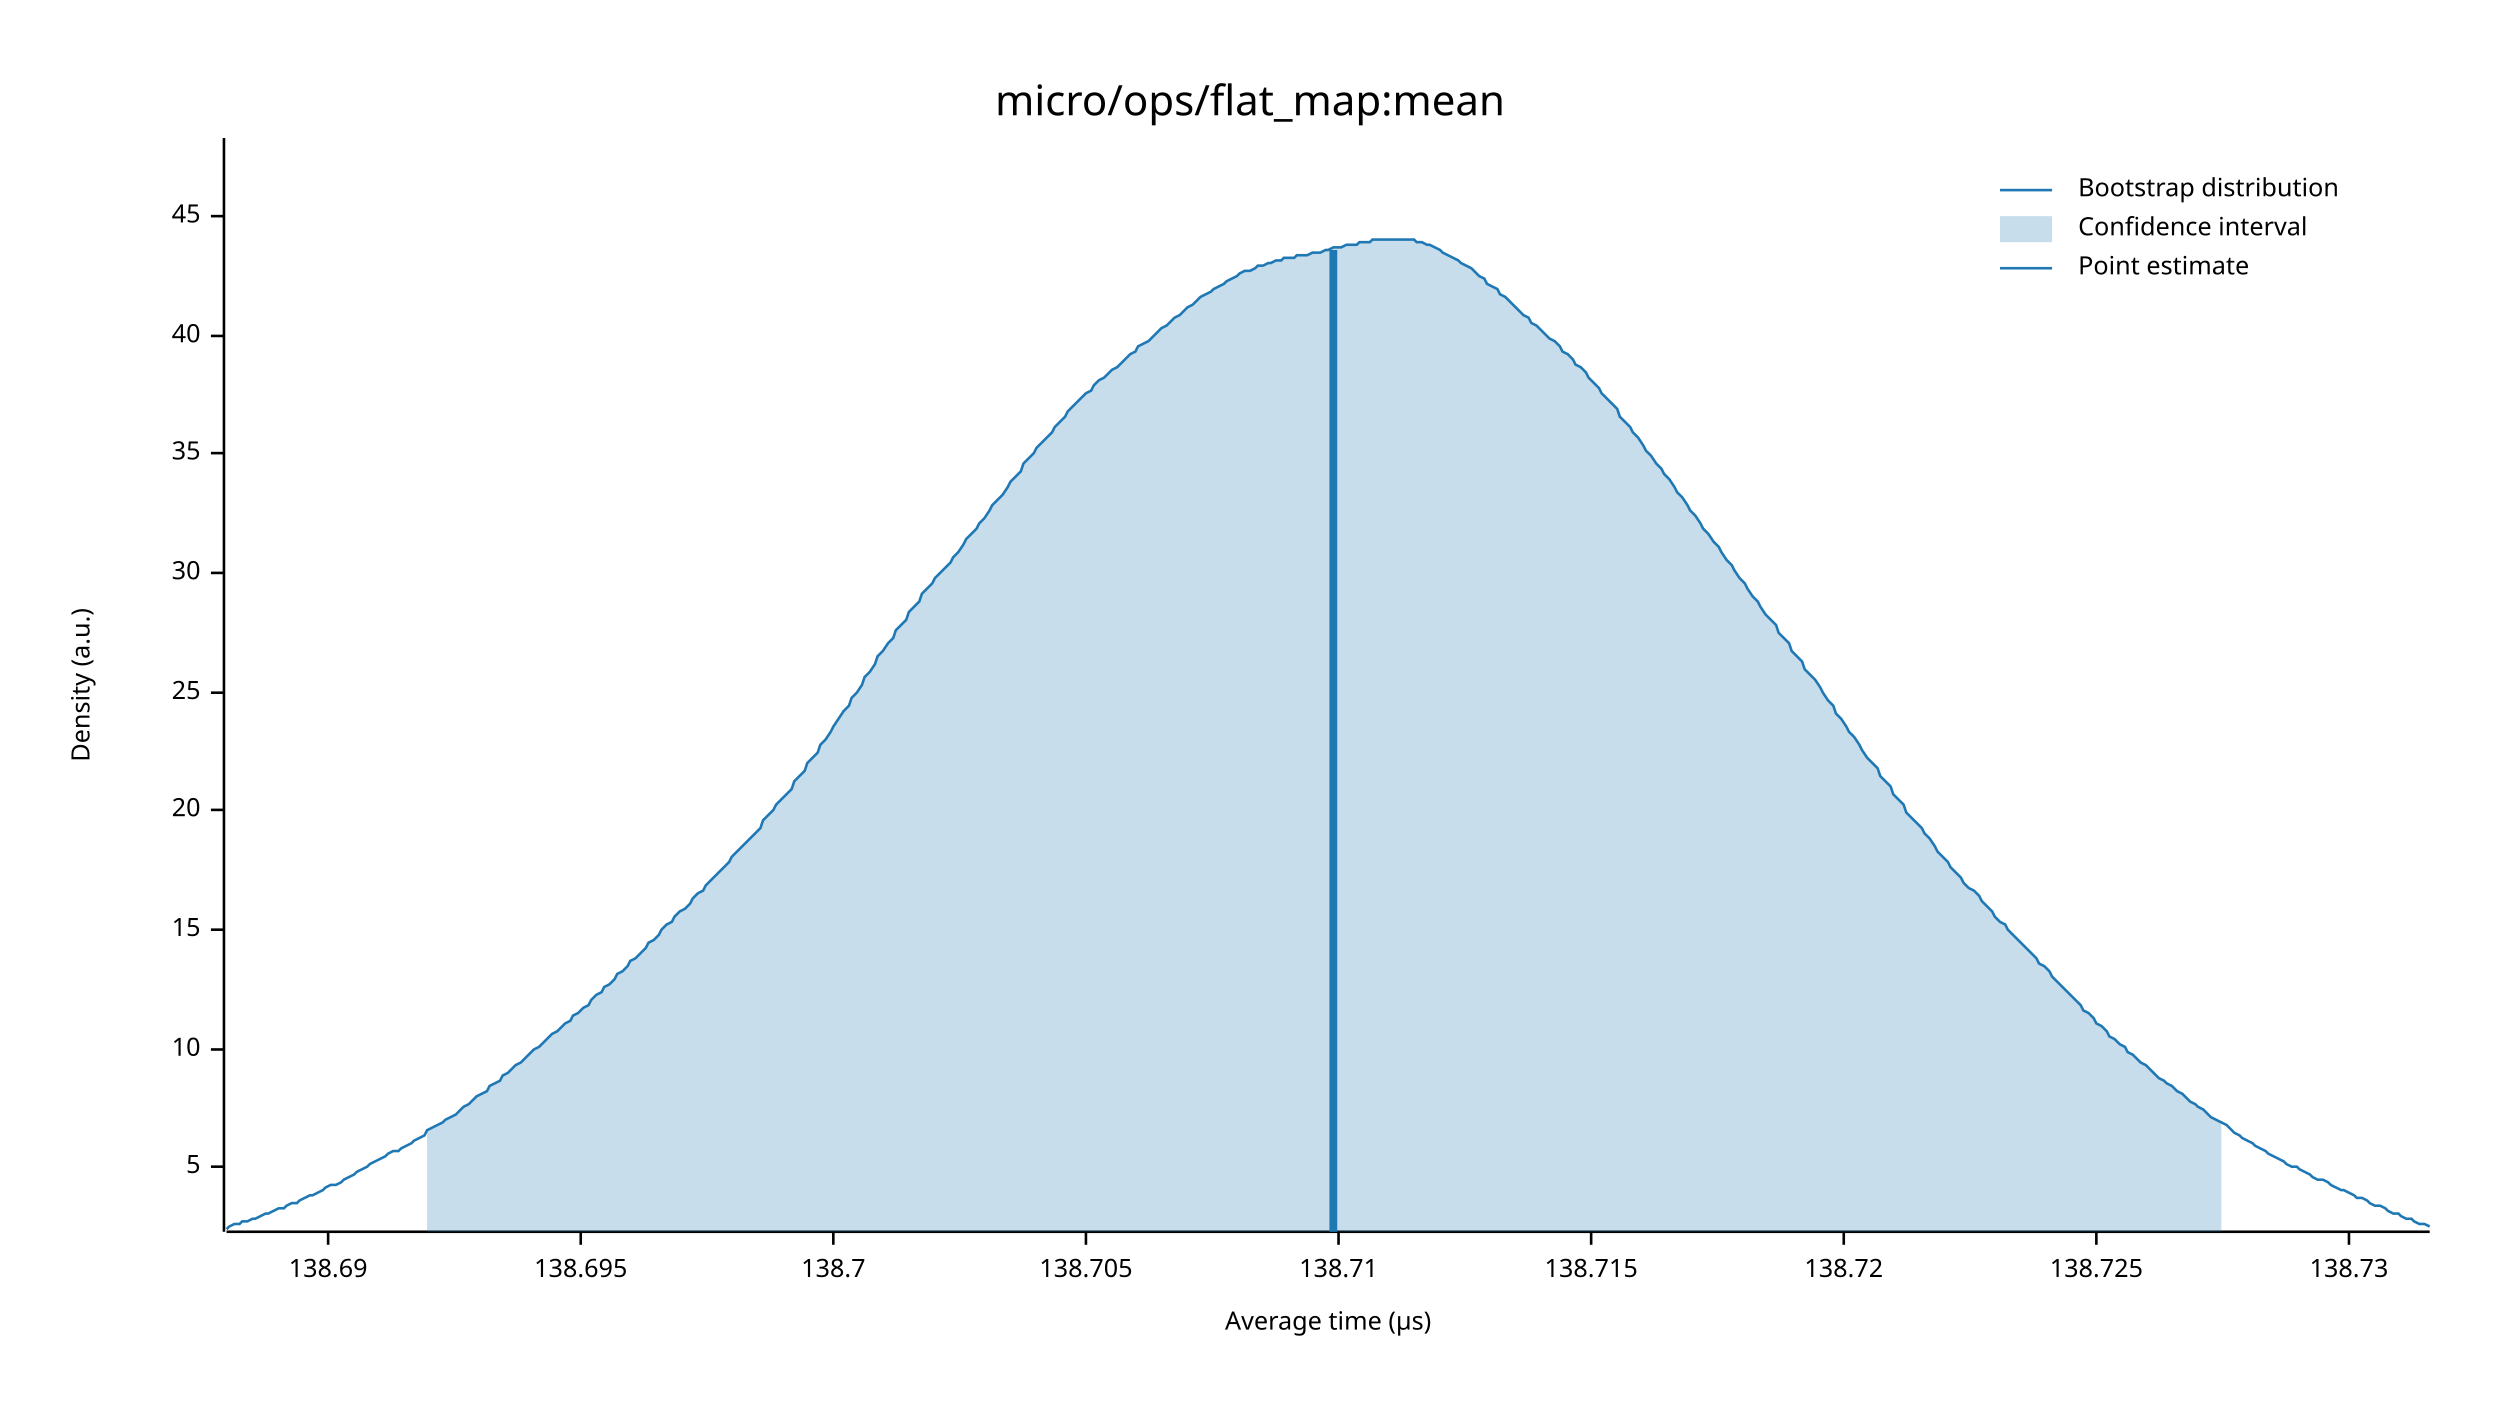
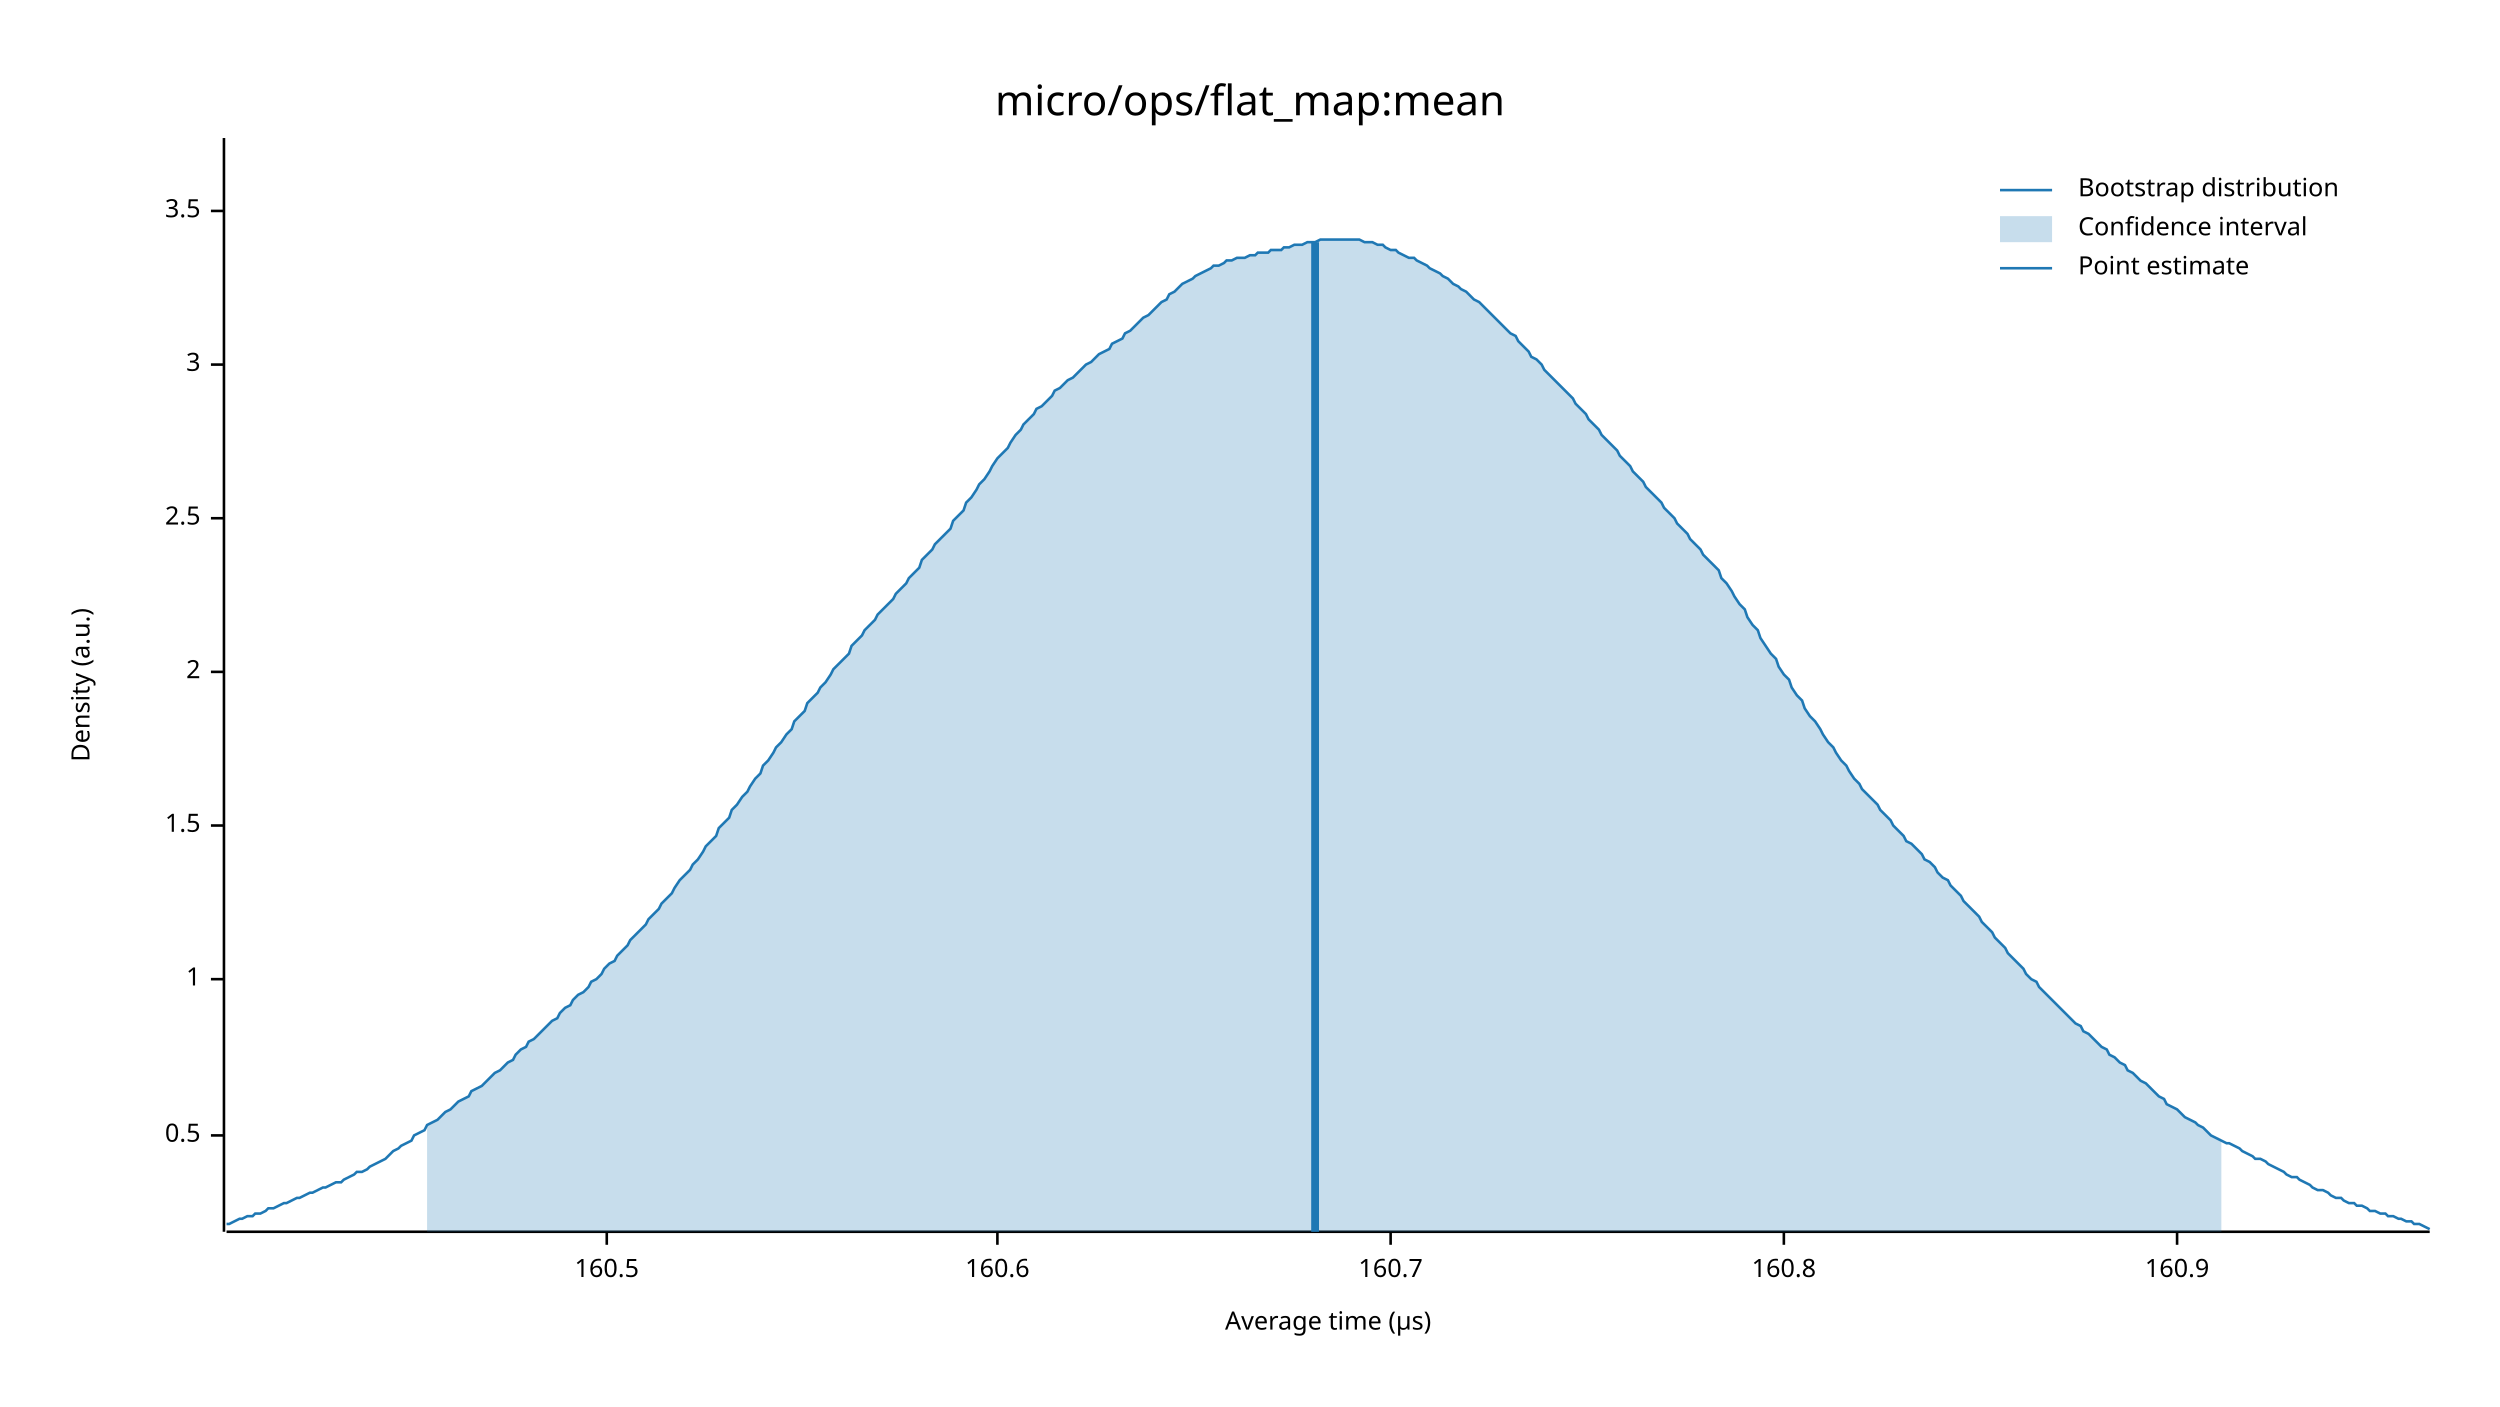
<svg xmlns="http://www.w3.org/2000/svg" width="960" height="540" viewBox="0 0 960 540">
  <text x="480" y="32" dy="0.76em" text-anchor="middle" font-family="sans-serif" font-size="16.129" opacity="1" fill="#000000">
micro/ops/flat_map:mean
</text>
  <text x="27" y="263" dy="0.76em" text-anchor="middle" font-family="sans-serif" font-size="9.677" opacity="1" fill="#000000" transform="rotate(270, 27, 263)">
Density (a.u.)
</text>
  <text x="510" y="513" dy="-0.5ex" text-anchor="middle" font-family="sans-serif" font-size="9.677" opacity="1" fill="#000000">
Average time (µs)
</text>
  <polyline fill="none" opacity="1" stroke="#000000" stroke-width="1" points="86,53 86,473 " />
-   <text x="77" y="448" dy="0.5ex" text-anchor="end" font-family="sans-serif" font-size="9.677" opacity="1" fill="#000000">
- 5
+   <text x="77" y="436" dy="0.5ex" text-anchor="end" font-family="sans-serif" font-size="9.677" opacity="1" fill="#000000">
+ 0.5
</text>
-   <polyline fill="none" opacity="1" stroke="#000000" stroke-width="1" points="81,448 86,448 " />
-   <text x="77" y="403" dy="0.5ex" text-anchor="end" font-family="sans-serif" font-size="9.677" opacity="1" fill="#000000">
- 10
+   <polyline fill="none" opacity="1" stroke="#000000" stroke-width="1" points="81,436 86,436 " />
+   <text x="77" y="376" dy="0.5ex" text-anchor="end" font-family="sans-serif" font-size="9.677" opacity="1" fill="#000000">
+ 1
</text>
-   <polyline fill="none" opacity="1" stroke="#000000" stroke-width="1" points="81,403 86,403 " />
-   <text x="77" y="357" dy="0.5ex" text-anchor="end" font-family="sans-serif" font-size="9.677" opacity="1" fill="#000000">
- 15
+   <polyline fill="none" opacity="1" stroke="#000000" stroke-width="1" points="81,376 86,376 " />
+   <text x="77" y="317" dy="0.5ex" text-anchor="end" font-family="sans-serif" font-size="9.677" opacity="1" fill="#000000">
+ 1.5
</text>
-   <polyline fill="none" opacity="1" stroke="#000000" stroke-width="1" points="81,357 86,357 " />
-   <text x="77" y="311" dy="0.5ex" text-anchor="end" font-family="sans-serif" font-size="9.677" opacity="1" fill="#000000">
- 20
+   <polyline fill="none" opacity="1" stroke="#000000" stroke-width="1" points="81,317 86,317 " />
+   <text x="77" y="258" dy="0.5ex" text-anchor="end" font-family="sans-serif" font-size="9.677" opacity="1" fill="#000000">
+ 2
</text>
-   <polyline fill="none" opacity="1" stroke="#000000" stroke-width="1" points="81,311 86,311 " />
-   <text x="77" y="266" dy="0.5ex" text-anchor="end" font-family="sans-serif" font-size="9.677" opacity="1" fill="#000000">
- 25
+   <polyline fill="none" opacity="1" stroke="#000000" stroke-width="1" points="81,258 86,258 " />
+   <text x="77" y="199" dy="0.5ex" text-anchor="end" font-family="sans-serif" font-size="9.677" opacity="1" fill="#000000">
+ 2.5
</text>
-   <polyline fill="none" opacity="1" stroke="#000000" stroke-width="1" points="81,266 86,266 " />
-   <text x="77" y="220" dy="0.5ex" text-anchor="end" font-family="sans-serif" font-size="9.677" opacity="1" fill="#000000">
- 30
+   <polyline fill="none" opacity="1" stroke="#000000" stroke-width="1" points="81,199 86,199 " />
+   <text x="77" y="140" dy="0.5ex" text-anchor="end" font-family="sans-serif" font-size="9.677" opacity="1" fill="#000000">
+ 3
</text>
-   <polyline fill="none" opacity="1" stroke="#000000" stroke-width="1" points="81,220 86,220 " />
-   <text x="77" y="174" dy="0.5ex" text-anchor="end" font-family="sans-serif" font-size="9.677" opacity="1" fill="#000000">
- 35
+   <polyline fill="none" opacity="1" stroke="#000000" stroke-width="1" points="81,140 86,140 " />
+   <text x="77" y="81" dy="0.5ex" text-anchor="end" font-family="sans-serif" font-size="9.677" opacity="1" fill="#000000">
+ 3.5
</text>
-   <polyline fill="none" opacity="1" stroke="#000000" stroke-width="1" points="81,174 86,174 " />
-   <text x="77" y="129" dy="0.5ex" text-anchor="end" font-family="sans-serif" font-size="9.677" opacity="1" fill="#000000">
- 40
+   <polyline fill="none" opacity="1" stroke="#000000" stroke-width="1" points="81,81 86,81 " />
+   <polyline fill="none" opacity="1" stroke="#000000" stroke-width="1" points="87,473 933,473 " />
+   <text x="233" y="483" dy="0.76em" text-anchor="middle" font-family="sans-serif" font-size="9.677" opacity="1" fill="#000000">
+ 160.5
</text>
-   <polyline fill="none" opacity="1" stroke="#000000" stroke-width="1" points="81,129 86,129 " />
-   <text x="77" y="83" dy="0.5ex" text-anchor="end" font-family="sans-serif" font-size="9.677" opacity="1" fill="#000000">
- 45
+   <polyline fill="none" opacity="1" stroke="#000000" stroke-width="1" points="233,473 233,478 " />
+   <text x="383" y="483" dy="0.76em" text-anchor="middle" font-family="sans-serif" font-size="9.677" opacity="1" fill="#000000">
+ 160.6
</text>
-   <polyline fill="none" opacity="1" stroke="#000000" stroke-width="1" points="81,83 86,83 " />
-   <polyline fill="none" opacity="1" stroke="#000000" stroke-width="1" points="87,473 933,473 " />
-   <text x="126" y="483" dy="0.76em" text-anchor="middle" font-family="sans-serif" font-size="9.677" opacity="1" fill="#000000">
- 138.69
+   <polyline fill="none" opacity="1" stroke="#000000" stroke-width="1" points="383,473 383,478 " />
+   <text x="534" y="483" dy="0.76em" text-anchor="middle" font-family="sans-serif" font-size="9.677" opacity="1" fill="#000000">
+ 160.7
</text>
-   <polyline fill="none" opacity="1" stroke="#000000" stroke-width="1" points="126,473 126,478 " />
-   <text x="223" y="483" dy="0.76em" text-anchor="middle" font-family="sans-serif" font-size="9.677" opacity="1" fill="#000000">
- 138.695
+   <polyline fill="none" opacity="1" stroke="#000000" stroke-width="1" points="534,473 534,478 " />
+   <text x="685" y="483" dy="0.76em" text-anchor="middle" font-family="sans-serif" font-size="9.677" opacity="1" fill="#000000">
+ 160.8
</text>
-   <polyline fill="none" opacity="1" stroke="#000000" stroke-width="1" points="223,473 223,478 " />
-   <text x="320" y="483" dy="0.76em" text-anchor="middle" font-family="sans-serif" font-size="9.677" opacity="1" fill="#000000">
- 138.7
+   <polyline fill="none" opacity="1" stroke="#000000" stroke-width="1" points="685,473 685,478 " />
+   <text x="836" y="483" dy="0.76em" text-anchor="middle" font-family="sans-serif" font-size="9.677" opacity="1" fill="#000000">
+ 160.9
</text>
-   <polyline fill="none" opacity="1" stroke="#000000" stroke-width="1" points="320,473 320,478 " />
-   <text x="417" y="483" dy="0.76em" text-anchor="middle" font-family="sans-serif" font-size="9.677" opacity="1" fill="#000000">
- 138.705
- </text>
-   <polyline fill="none" opacity="1" stroke="#000000" stroke-width="1" points="417,473 417,478 " />
-   <text x="514" y="483" dy="0.76em" text-anchor="middle" font-family="sans-serif" font-size="9.677" opacity="1" fill="#000000">
- 138.71
- </text>
-   <polyline fill="none" opacity="1" stroke="#000000" stroke-width="1" points="514,473 514,478 " />
-   <text x="611" y="483" dy="0.76em" text-anchor="middle" font-family="sans-serif" font-size="9.677" opacity="1" fill="#000000">
- 138.715
- </text>
-   <polyline fill="none" opacity="1" stroke="#000000" stroke-width="1" points="611,473 611,478 " />
-   <text x="708" y="483" dy="0.76em" text-anchor="middle" font-family="sans-serif" font-size="9.677" opacity="1" fill="#000000">
- 138.72
- </text>
-   <polyline fill="none" opacity="1" stroke="#000000" stroke-width="1" points="708,473 708,478 " />
-   <text x="805" y="483" dy="0.76em" text-anchor="middle" font-family="sans-serif" font-size="9.677" opacity="1" fill="#000000">
- 138.725
- </text>
-   <polyline fill="none" opacity="1" stroke="#000000" stroke-width="1" points="805,473 805,478 " />
-   <text x="902" y="483" dy="0.76em" text-anchor="middle" font-family="sans-serif" font-size="9.677" opacity="1" fill="#000000">
- 138.73
- </text>
-   <polyline fill="none" opacity="1" stroke="#000000" stroke-width="1" points="902,473 902,478 " />
-   <polyline fill="none" opacity="1" stroke="#1F78B4" stroke-width="1" points="87,472 88,471 90,470 92,470 93,469 95,469 97,468 98,468 100,467 102,466 103,466 105,465 107,464 109,464 110,463 112,462 114,462 115,461 117,460 119,459 120,459 122,458 124,457 125,456 127,455 129,455 131,454 132,453 134,452 136,451 137,450 139,449 141,448 142,447 144,446 146,445 148,444 149,443 151,442 153,442 154,441 156,440 158,439 159,438 161,437 163,436 164,434 166,433 168,432 170,431 171,430 173,429 175,428 176,427 178,425 180,424 181,423 183,421 185,420 187,419 188,417 190,416 192,415 193,413 195,412 197,410 198,409 200,408 202,406 203,405 205,403 207,402 209,400 210,399 212,397 214,396 215,395 217,393 219,392 220,390 222,389 224,387 226,386 227,384 229,382 231,381 232,379 234,378 236,376 237,374 239,373 241,371 242,369 244,368 246,366 248,364 249,362 251,361 253,359 254,357 256,355 258,354 259,352 261,350 263,349 265,347 266,345 268,343 270,342 271,340 273,338 275,336 276,335 278,333 280,331 281,329 283,327 285,325 287,323 288,322 290,320 292,318 293,315 295,313 297,311 298,309 300,307 302,305 304,303 305,300 307,298 309,296 310,293 312,291 314,289 315,286 317,284 319,281 320,279 322,276 324,273 326,271 327,268 329,266 331,263 332,260 334,258 336,255 337,252 339,250 341,247 343,245 344,242 346,240 348,238 349,235 351,233 353,231 354,228 356,226 358,224 359,222 361,220 363,218 365,216 366,214 368,212 370,209 371,207 373,205 375,203 376,201 378,199 380,196 381,194 383,192 385,190 387,187 388,185 390,183 392,181 393,178 395,176 397,174 398,172 400,170 402,168 404,166 405,164 407,162 409,160 410,158 412,156 414,154 415,153 417,151 419,150 420,148 422,146 424,145 426,143 427,142 429,141 431,139 432,138 434,136 436,135 437,133 439,132 441,131 443,129 444,128 446,126 448,125 449,124 451,122 453,121 454,120 456,118 458,117 459,116 461,114 463,113 465,112 466,111 468,110 470,109 471,108 473,107 475,106 476,105 478,104 480,104 482,103 483,102 485,102 487,101 488,101 490,100 492,100 493,99 495,99 497,99 498,98 500,98 502,98 504,97 505,97 507,97 509,96 510,96 512,95 514,95 515,95 517,94 519,94 521,94 522,93 524,93 526,93 527,92 529,92 531,92 532,92 534,92 536,92 537,92 539,92 541,92 543,92 544,93 546,93 548,94 549,94 551,95 553,96 554,97 556,98 558,99 560,100 561,101 563,102 565,103 566,104 568,106 570,107 571,109 573,110 575,111 576,113 578,114 580,116 582,118 583,119 585,121 587,122 588,124 590,125 592,127 593,128 595,130 597,131 599,133 600,135 602,136 604,138 605,140 607,141 609,143 610,145 612,147 614,149 615,151 617,153 619,155 621,157 622,160 624,162 626,164 627,166 629,168 631,171 632,173 634,175 636,178 638,180 639,182 641,184 643,187 644,189 646,191 648,194 649,196 651,198 653,201 654,203 656,205 658,208 660,210 661,212 663,215 665,217 666,219 668,222 670,224 671,226 673,229 675,231 676,233 678,236 680,238 682,240 683,243 685,245 687,247 688,250 690,252 692,254 693,257 695,259 697,261 699,264 700,266 702,269 704,271 705,274 707,276 709,279 710,281 712,283 714,286 715,288 717,291 719,293 721,295 722,298 724,300 726,302 727,305 729,307 731,309 732,312 734,314 736,316 738,318 739,320 741,322 743,325 744,327 746,329 748,331 749,333 751,335 753,337 754,339 756,341 758,342 760,344 761,346 763,348 765,350 766,352 768,354 770,355 771,357 773,359 775,361 777,363 778,364 780,366 782,368 783,370 785,371 787,373 788,375 790,377 792,379 793,380 795,382 797,384 799,386 800,388 802,389 804,391 805,393 807,394 809,396 810,398 812,399 814,401 816,402 817,404 819,405 821,407 822,408 824,409 826,411 827,412 829,414 831,415 832,416 834,417 836,419 838,420 839,421 841,423 843,424 844,425 846,426 848,428 849,429 851,430 853,431 855,432 856,433 858,435 860,436 861,437 863,438 865,439 866,440 868,441 870,442 871,443 873,444 875,445 877,446 878,447 880,448 882,448 883,449 885,450 887,451 888,452 890,453 892,453 894,454 895,455 897,456 899,457 900,457 902,458 904,459 905,460 907,460 909,461 910,462 912,463 914,463 916,464 917,465 919,466 921,466 922,467 924,468 926,468 927,469 929,470 931,470 933,471 " />
-   <polygon opacity="0.25" fill="#1F78B4" points="164,434 166,433 168,432 170,431 171,430 173,429 175,428 176,427 178,425 180,424 181,423 183,421 185,420 187,419 188,417 190,416 192,415 193,413 195,412 197,410 198,409 200,408 202,406 203,405 205,403 207,402 209,400 210,399 212,397 214,396 215,395 217,393 219,392 220,390 222,389 224,387 226,386 227,384 229,382 231,381 232,379 234,378 236,376 237,374 239,373 241,371 242,369 244,368 246,366 248,364 249,362 251,361 253,359 254,357 256,355 258,354 259,352 261,350 263,349 265,347 266,345 268,343 270,342 271,340 273,338 275,336 276,335 278,333 280,331 281,329 283,327 285,325 287,323 288,322 290,320 292,318 293,315 295,313 297,311 298,309 300,307 302,305 304,303 305,300 307,298 309,296 310,293 312,291 314,289 315,286 317,284 319,281 320,279 322,276 324,273 326,271 327,268 329,266 331,263 332,260 334,258 336,255 337,252 339,250 341,247 343,245 344,242 346,240 348,238 349,235 351,233 353,231 354,228 356,226 358,224 359,222 361,220 363,218 365,216 366,214 368,212 370,209 371,207 373,205 375,203 376,201 378,199 380,196 381,194 383,192 385,190 387,187 388,185 390,183 392,181 393,178 395,176 397,174 398,172 400,170 402,168 404,166 405,164 407,162 409,160 410,158 412,156 414,154 415,153 417,151 419,150 420,148 422,146 424,145 426,143 427,142 429,141 431,139 432,138 434,136 436,135 437,133 439,132 441,131 443,129 444,128 446,126 448,125 449,124 451,122 453,121 454,120 456,118 458,117 459,116 461,114 463,113 465,112 466,111 468,110 470,109 471,108 473,107 475,106 476,105 478,104 480,104 482,103 483,102 485,102 487,101 488,101 490,100 492,100 493,99 495,99 497,99 498,98 500,98 502,98 504,97 505,97 507,97 509,96 510,96 512,95 514,95 515,95 517,94 519,94 521,94 522,93 524,93 526,93 527,92 529,92 531,92 532,92 534,92 536,92 537,92 539,92 541,92 543,92 544,93 546,93 548,94 549,94 551,95 553,96 554,97 556,98 558,99 560,100 561,101 563,102 565,103 566,104 568,106 570,107 571,109 573,110 575,111 576,113 578,114 580,116 582,118 583,119 585,121 587,122 588,124 590,125 592,127 593,128 595,130 597,131 599,133 600,135 602,136 604,138 605,140 607,141 609,143 610,145 612,147 614,149 615,151 617,153 619,155 621,157 622,160 624,162 626,164 627,166 629,168 631,171 632,173 634,175 636,178 638,180 639,182 641,184 643,187 644,189 646,191 648,194 649,196 651,198 653,201 654,203 656,205 658,208 660,210 661,212 663,215 665,217 666,219 668,222 670,224 671,226 673,229 675,231 676,233 678,236 680,238 682,240 683,243 685,245 687,247 688,250 690,252 692,254 693,257 695,259 697,261 699,264 700,266 702,269 704,271 705,274 707,276 709,279 710,281 712,283 714,286 715,288 717,291 719,293 721,295 722,298 724,300 726,302 727,305 729,307 731,309 732,312 734,314 736,316 738,318 739,320 741,322 743,325 744,327 746,329 748,331 749,333 751,335 753,337 754,339 756,341 758,342 760,344 761,346 763,348 765,350 766,352 768,354 770,355 771,357 773,359 775,361 777,363 778,364 780,366 782,368 783,370 785,371 787,373 788,375 790,377 792,379 793,380 795,382 797,384 799,386 800,388 802,389 804,391 805,393 807,394 809,396 810,398 812,399 814,401 816,402 817,404 819,405 821,407 822,408 824,409 826,411 827,412 829,414 831,415 832,416 834,417 836,419 838,420 839,421 841,423 843,424 844,425 846,426 848,428 849,429 851,430 853,431 853,473 164,473 " />
-   <polyline fill="none" opacity="1" stroke="#1F78B4" stroke-width="3" points="512,473 512,96 " />
+   <polyline fill="none" opacity="1" stroke="#000000" stroke-width="1" points="836,473 836,478 " />
+   <polyline fill="none" opacity="1" stroke="#1F78B4" stroke-width="1" points="87,470 88,470 90,469 92,468 93,468 95,467 97,467 98,466 100,466 102,465 103,464 105,464 107,463 109,462 110,462 112,461 114,460 115,460 117,459 119,458 120,458 122,457 124,456 125,456 127,455 129,454 131,454 132,453 134,452 136,451 137,450 139,450 141,449 142,448 144,447 146,446 148,445 149,444 151,442 153,441 154,440 156,439 158,438 159,436 161,435 163,434 164,432 166,431 168,430 170,428 171,427 173,426 175,424 176,423 178,422 180,421 181,419 183,418 185,417 187,415 188,414 190,412 192,411 193,410 195,408 197,407 198,405 200,403 202,402 203,400 205,399 207,397 209,395 210,394 212,392 214,391 215,389 217,387 219,386 220,384 222,382 224,381 226,379 227,377 229,376 231,374 232,372 234,370 236,369 237,367 239,365 241,363 242,361 244,359 246,357 248,355 249,353 251,351 253,349 254,347 256,345 258,343 259,341 261,338 263,336 265,334 266,332 268,330 270,327 271,325 273,323 275,321 276,318 278,316 280,314 281,311 283,309 285,306 287,304 288,302 290,299 292,297 293,294 295,292 297,289 298,287 300,285 302,282 304,280 305,277 307,275 309,273 310,270 312,268 314,266 315,264 317,262 319,259 320,257 322,255 324,253 326,251 327,248 329,246 331,244 332,242 334,240 336,238 337,236 339,234 341,232 343,230 344,228 346,226 348,224 349,222 351,220 353,218 354,215 356,213 358,211 359,209 361,207 363,205 365,203 366,200 368,198 370,196 371,193 373,191 375,188 376,186 378,184 380,181 381,179 383,176 385,174 387,172 388,170 390,167 392,165 393,163 395,161 397,159 398,157 400,156 402,154 404,152 405,150 407,149 409,147 410,146 412,145 414,143 415,142 417,140 419,139 420,138 422,136 424,135 426,134 427,132 429,131 431,130 432,128 434,127 436,125 437,124 439,122 441,121 443,119 444,118 446,116 448,115 449,113 451,112 453,110 454,109 456,108 458,107 459,106 461,105 463,104 465,103 466,102 468,102 470,101 471,100 473,100 475,99 476,99 478,99 480,98 482,98 483,97 485,97 487,97 488,96 490,96 492,96 493,95 495,95 497,94 498,94 500,94 502,93 504,93 505,93 507,92 509,92 510,92 512,92 514,92 515,92 517,92 519,92 521,92 522,92 524,93 526,93 527,93 529,94 531,94 532,95 534,96 536,96 537,97 539,98 541,99 543,99 544,100 546,101 548,102 549,103 551,104 553,105 554,106 556,107 558,109 560,110 561,111 563,112 565,114 566,115 568,116 570,118 571,119 573,121 575,123 576,124 578,126 580,128 582,129 583,131 585,133 587,135 588,137 590,138 592,140 593,142 595,144 597,146 599,148 600,149 602,151 604,153 605,155 607,157 609,159 610,161 612,163 614,165 615,167 617,169 619,171 621,173 622,175 624,177 626,179 627,181 629,183 631,185 632,187 634,189 636,191 638,193 639,195 641,197 643,199 644,201 646,203 648,205 649,207 651,209 653,211 654,213 656,215 658,217 660,219 661,222 663,224 665,227 666,229 668,232 670,234 671,237 673,240 675,242 676,245 678,248 680,251 682,253 683,256 685,259 687,261 688,264 690,267 692,269 693,272 695,275 697,277 699,280 700,282 702,285 704,287 705,289 707,292 709,294 710,296 712,299 714,301 715,303 717,305 719,307 721,309 722,311 724,313 726,315 727,317 729,319 731,321 732,323 734,324 736,326 738,328 739,330 741,331 743,333 744,335 746,337 748,338 749,340 751,342 753,344 754,346 756,348 758,350 760,352 761,354 763,356 765,358 766,360 768,362 770,364 771,366 773,368 775,370 777,372 778,374 780,376 782,377 783,379 785,381 787,383 788,384 790,386 792,388 793,389 795,391 797,393 799,394 800,396 802,397 804,399 805,400 807,402 809,403 810,405 812,406 814,408 816,409 817,411 819,412 821,414 822,415 824,416 826,418 827,419 829,421 831,422 832,424 834,425 836,426 838,428 839,429 841,430 843,431 844,432 846,433 848,435 849,436 851,437 853,438 855,439 856,439 858,440 860,441 861,442 863,443 865,444 866,445 868,445 870,446 871,447 873,448 875,449 877,450 878,451 880,452 882,452 883,453 885,454 887,455 888,456 890,457 892,457 894,458 895,459 897,460 899,460 900,461 902,462 904,462 905,463 907,463 909,464 910,465 912,465 914,466 916,466 917,467 919,467 921,468 922,468 924,469 926,469 927,470 929,470 931,471 933,472 " />
+   <polygon opacity="0.25" fill="#1F78B4" points="164,432 166,431 168,430 170,428 171,427 173,426 175,424 176,423 178,422 180,421 181,419 183,418 185,417 187,415 188,414 190,412 192,411 193,410 195,408 197,407 198,405 200,403 202,402 203,400 205,399 207,397 209,395 210,394 212,392 214,391 215,389 217,387 219,386 220,384 222,382 224,381 226,379 227,377 229,376 231,374 232,372 234,370 236,369 237,367 239,365 241,363 242,361 244,359 246,357 248,355 249,353 251,351 253,349 254,347 256,345 258,343 259,341 261,338 263,336 265,334 266,332 268,330 270,327 271,325 273,323 275,321 276,318 278,316 280,314 281,311 283,309 285,306 287,304 288,302 290,299 292,297 293,294 295,292 297,289 298,287 300,285 302,282 304,280 305,277 307,275 309,273 310,270 312,268 314,266 315,264 317,262 319,259 320,257 322,255 324,253 326,251 327,248 329,246 331,244 332,242 334,240 336,238 337,236 339,234 341,232 343,230 344,228 346,226 348,224 349,222 351,220 353,218 354,215 356,213 358,211 359,209 361,207 363,205 365,203 366,200 368,198 370,196 371,193 373,191 375,188 376,186 378,184 380,181 381,179 383,176 385,174 387,172 388,170 390,167 392,165 393,163 395,161 397,159 398,157 400,156 402,154 404,152 405,150 407,149 409,147 410,146 412,145 414,143 415,142 417,140 419,139 420,138 422,136 424,135 426,134 427,132 429,131 431,130 432,128 434,127 436,125 437,124 439,122 441,121 443,119 444,118 446,116 448,115 449,113 451,112 453,110 454,109 456,108 458,107 459,106 461,105 463,104 465,103 466,102 468,102 470,101 471,100 473,100 475,99 476,99 478,99 480,98 482,98 483,97 485,97 487,97 488,96 490,96 492,96 493,95 495,95 497,94 498,94 500,94 502,93 504,93 505,93 507,92 509,92 510,92 512,92 514,92 515,92 517,92 519,92 521,92 522,92 524,93 526,93 527,93 529,94 531,94 532,95 534,96 536,96 537,97 539,98 541,99 543,99 544,100 546,101 548,102 549,103 551,104 553,105 554,106 556,107 558,109 560,110 561,111 563,112 565,114 566,115 568,116 570,118 571,119 573,121 575,123 576,124 578,126 580,128 582,129 583,131 585,133 587,135 588,137 590,138 592,140 593,142 595,144 597,146 599,148 600,149 602,151 604,153 605,155 607,157 609,159 610,161 612,163 614,165 615,167 617,169 619,171 621,173 622,175 624,177 626,179 627,181 629,183 631,185 632,187 634,189 636,191 638,193 639,195 641,197 643,199 644,201 646,203 648,205 649,207 651,209 653,211 654,213 656,215 658,217 660,219 661,222 663,224 665,227 666,229 668,232 670,234 671,237 673,240 675,242 676,245 678,248 680,251 682,253 683,256 685,259 687,261 688,264 690,267 692,269 693,272 695,275 697,277 699,280 700,282 702,285 704,287 705,289 707,292 709,294 710,296 712,299 714,301 715,303 717,305 719,307 721,309 722,311 724,313 726,315 727,317 729,319 731,321 732,323 734,324 736,326 738,328 739,330 741,331 743,333 744,335 746,337 748,338 749,340 751,342 753,344 754,346 756,348 758,350 760,352 761,354 763,356 765,358 766,360 768,362 770,364 771,366 773,368 775,370 777,372 778,374 780,376 782,377 783,379 785,381 787,383 788,384 790,386 792,388 793,389 795,391 797,393 799,394 800,396 802,397 804,399 805,400 807,402 809,403 810,405 812,406 814,408 816,409 817,411 819,412 821,414 822,415 824,416 826,418 827,419 829,421 831,422 832,424 834,425 836,426 838,428 839,429 841,430 843,431 844,432 846,433 848,435 849,436 851,437 853,438 853,473 164,473 " />
+   <polyline fill="none" opacity="1" stroke="#1F78B4" stroke-width="3" points="505,473 505,93 " />
  <text x="798" y="68" dy="0.76em" text-anchor="start" font-family="sans-serif" font-size="9.677" opacity="1" fill="#000000">
Bootstrap distribution
</text>
  <text x="798" y="83" dy="0.76em" text-anchor="start" font-family="sans-serif" font-size="9.677" opacity="1" fill="#000000">
Confidence interval
</text>
  <text x="798" y="98" dy="0.76em" text-anchor="start" font-family="sans-serif" font-size="9.677" opacity="1" fill="#000000">
Point estimate
</text>
  <polyline fill="none" opacity="1" stroke="#1F78B4" stroke-width="1" points="768,73 788,73 " />
  <rect x="768" y="83" width="20" height="10" opacity="0.25" fill="#1F78B4" stroke="none" />
  <polyline fill="none" opacity="1" stroke="#1F78B4" stroke-width="1" points="768,103 788,103 " />
</svg>
